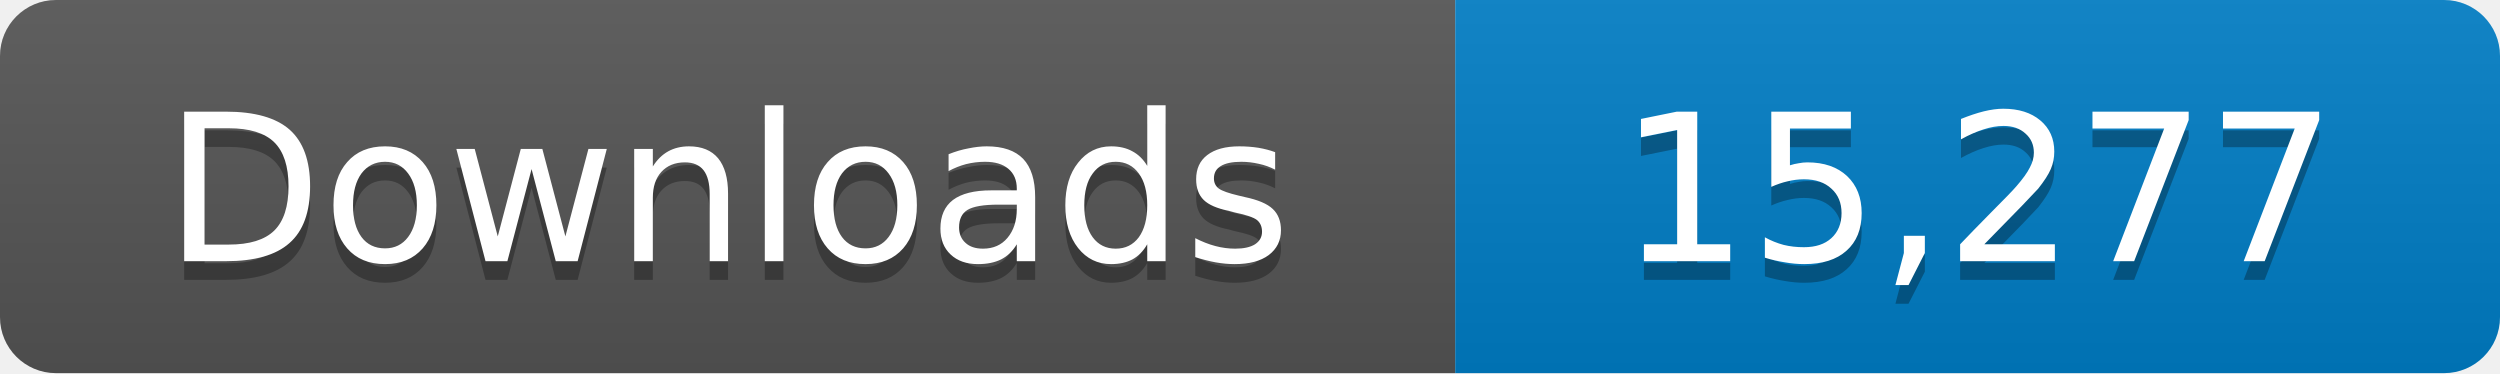
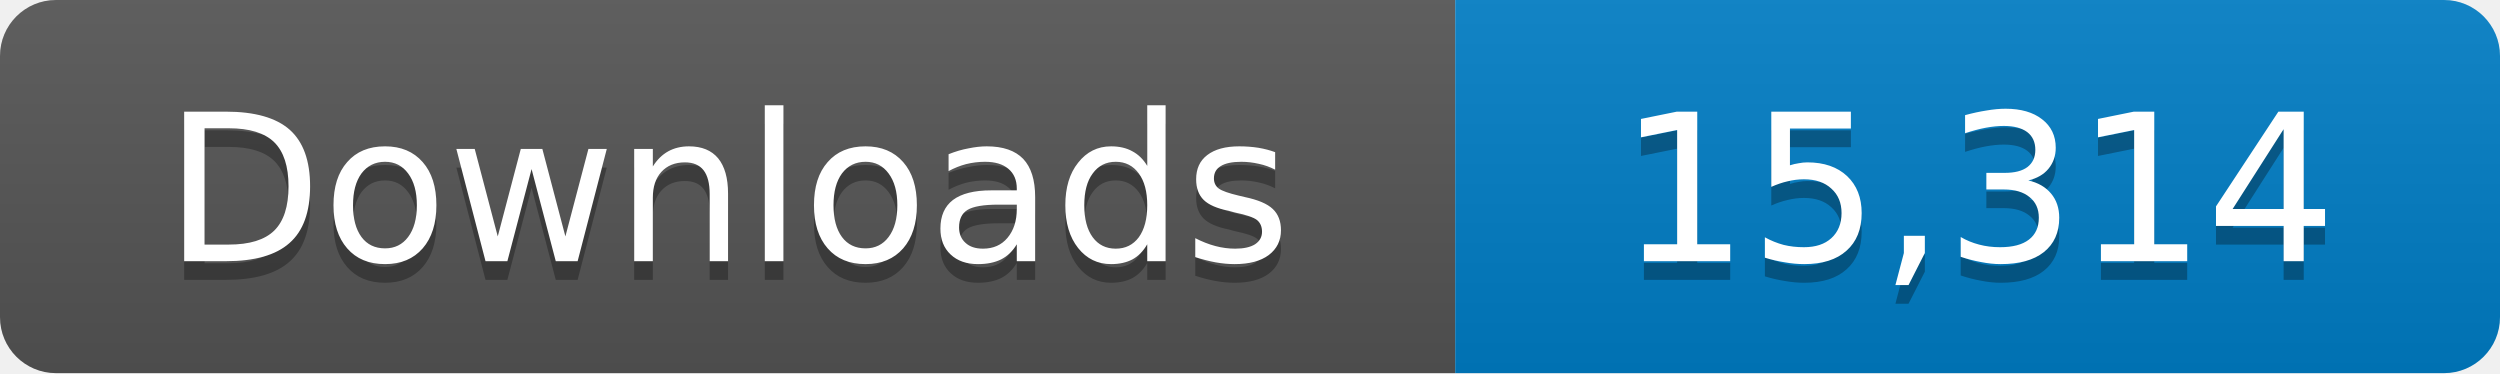
- <svg xmlns="http://www.w3.org/2000/svg" width="134" height="20" role="img" aria-label="Downloads: 15,277">
+ <svg xmlns="http://www.w3.org/2000/svg" width="134" height="20" role="img" aria-label="Downloads: 15,314">
  <linearGradient id="s" x2="0" y2="100%">
    <stop offset="0" stop-color="#bbb" stop-opacity=".1" />
    <stop offset="1" stop-opacity=".1" />
  </linearGradient>
  <clipPath id="r">
    <rect width="134" height="20" rx="3" fill="#fff" />
  </clipPath>
  <g clip-path="url(#r)">
    <path fill="#555" d="M0 0h78v20H0z" />
    <path fill="#007ec6" d="M78 0h56v20H78z" />
    <path fill="url(#s)" d="M0 0h134v20H0z" />
  </g>
  <g fill="#fff" text-anchor="middle" font-family="Verdana,Geneva,DejaVu Sans,sans-serif" font-size="11">
    <text x="39" y="15" fill="#010101" fill-opacity=".3">Downloads</text>
    <text x="39" y="14">Downloads</text>
-     <text x="106" y="15" fill="#010101" fill-opacity=".3">15,277</text>
-     <text x="106" y="14">15,277</text>
+     <text x="106" y="15" fill="#010101" fill-opacity=".3">15,314</text>
+     <text x="106" y="14">15,314</text>
  </g>
</svg>
